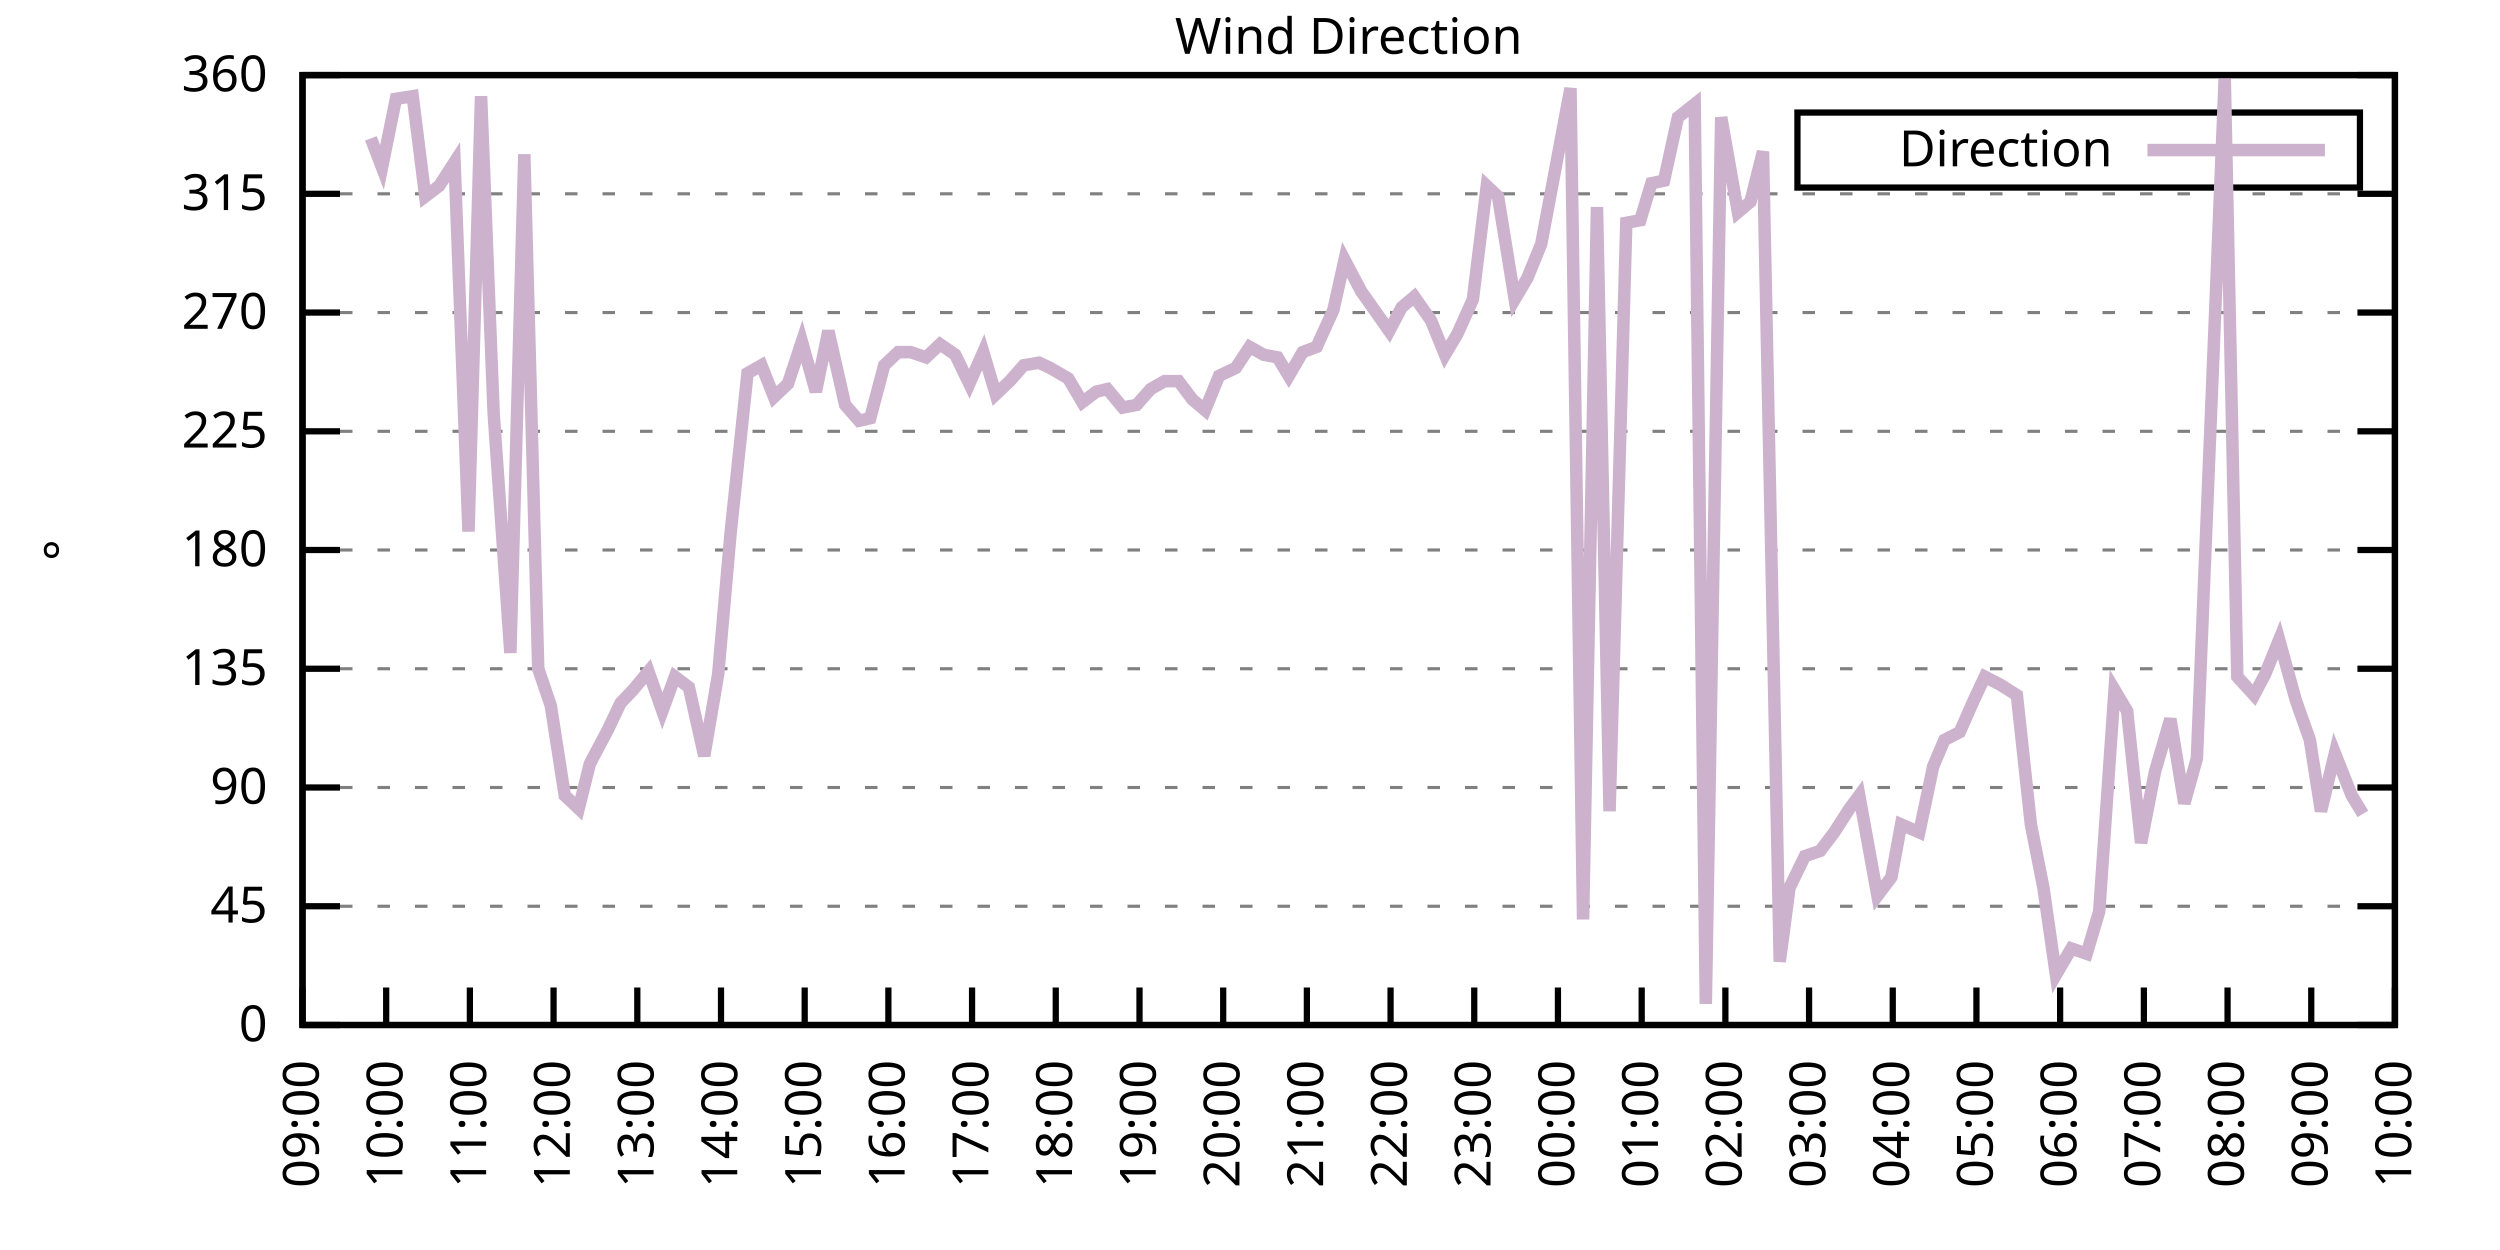
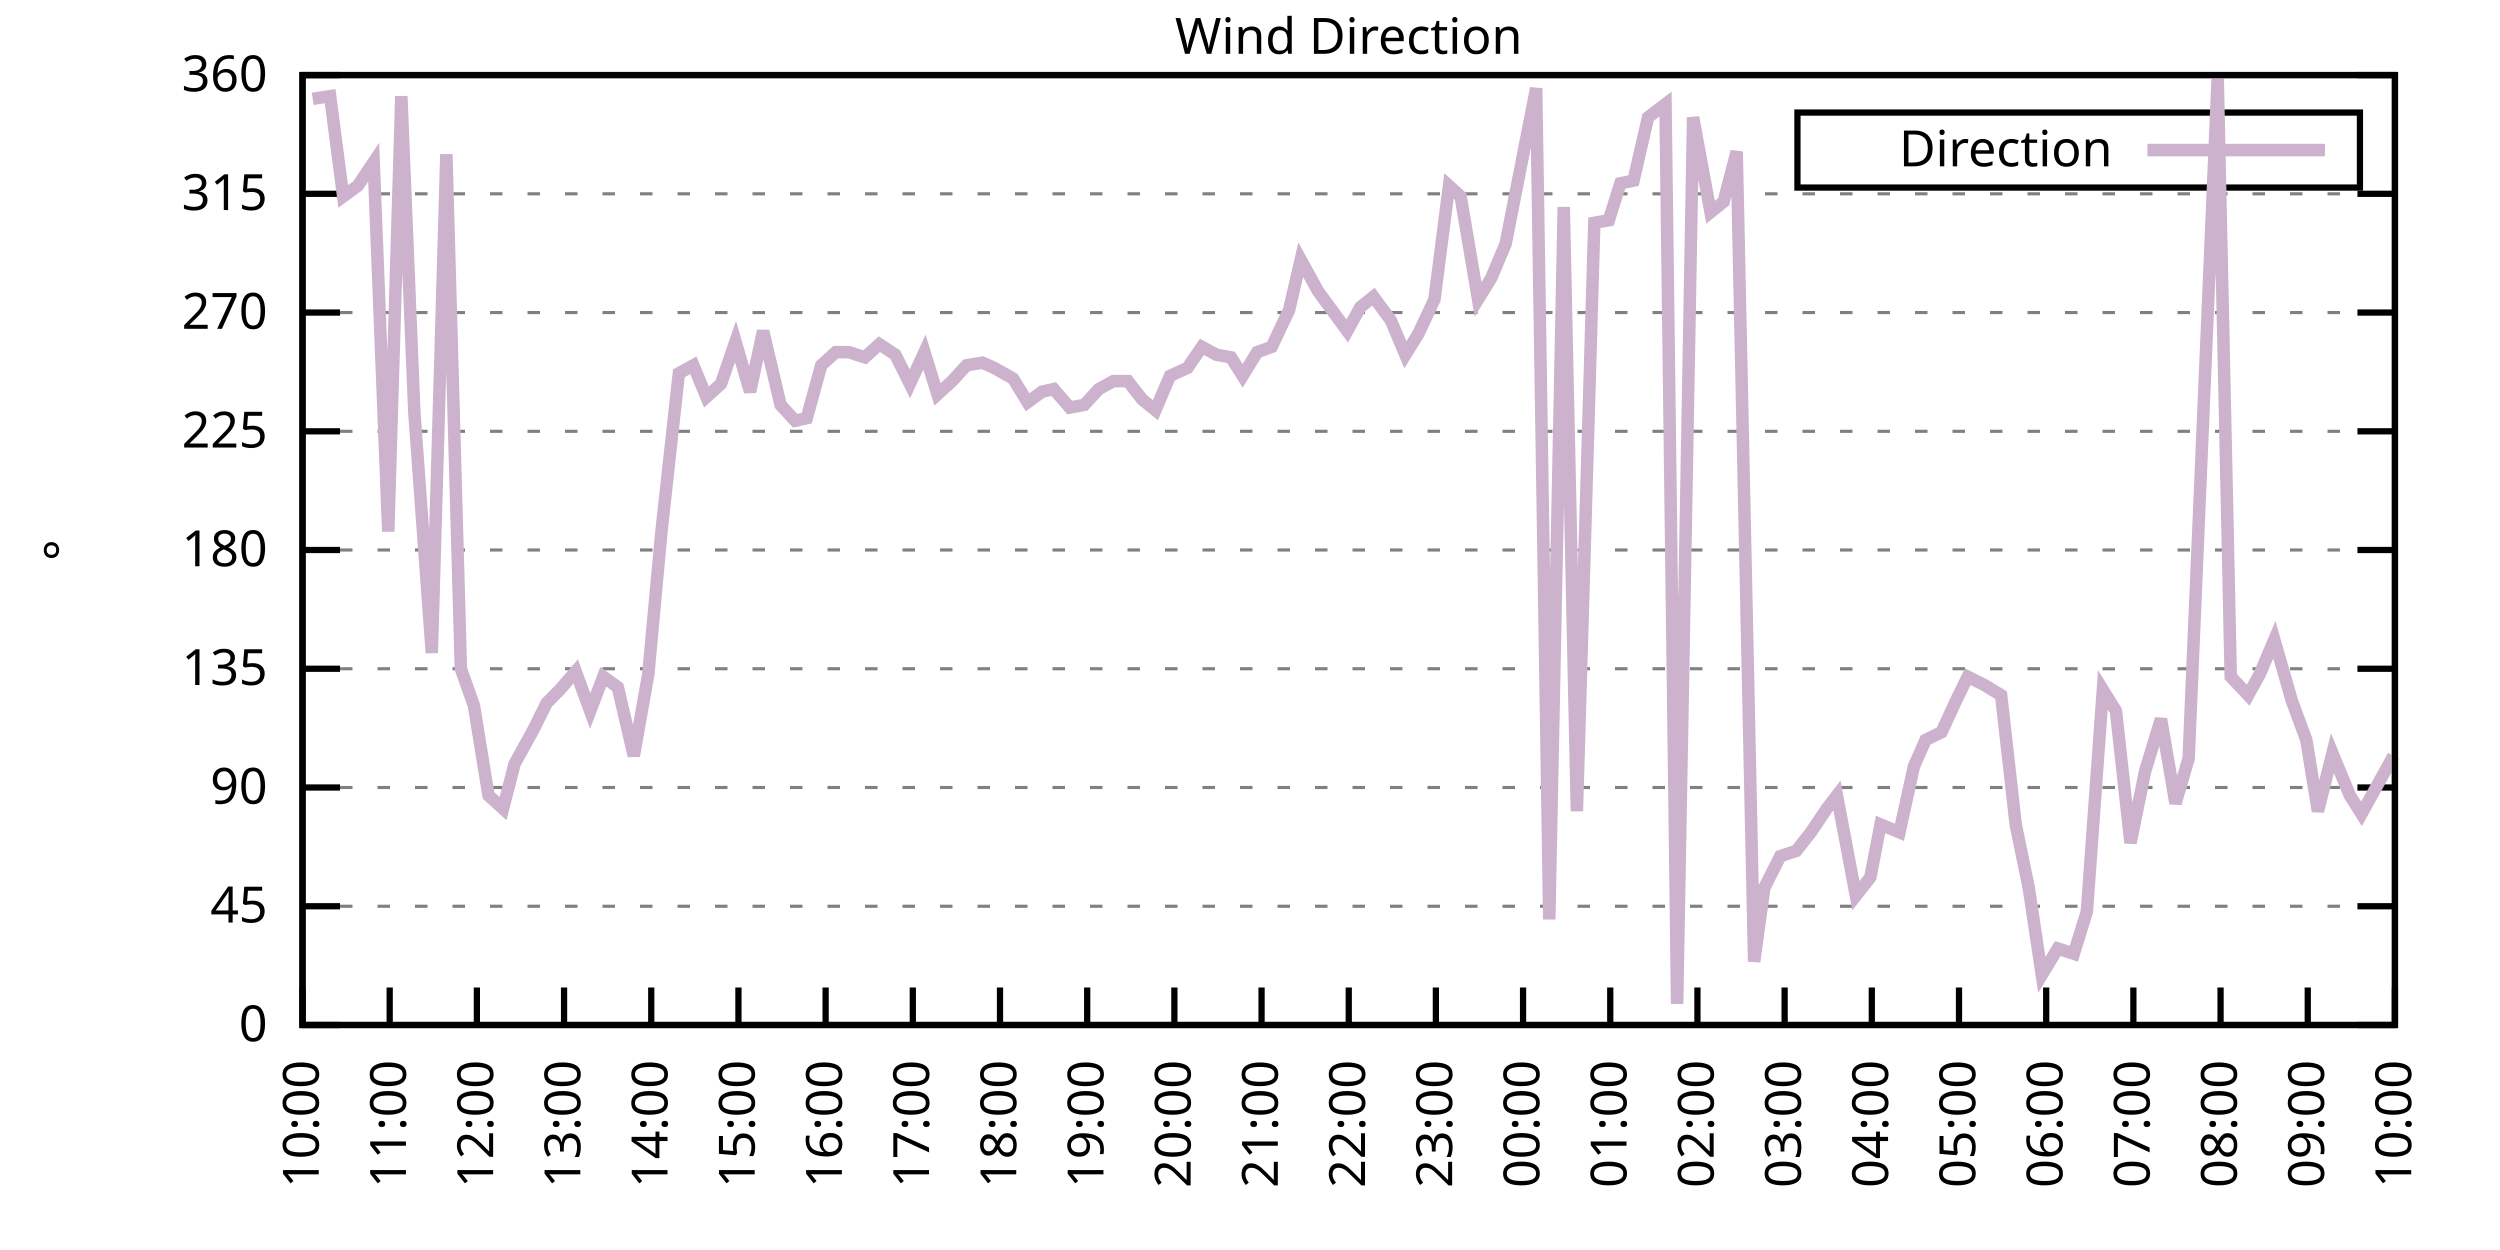
<svg xmlns="http://www.w3.org/2000/svg" xmlns:xlink="http://www.w3.org/1999/xlink" width="400" height="200" viewBox="0 0 400 200">
  <g id="gnuplot_canvas">
    <rect x="0" y="0" width="400" height="200" fill="none" />
    <defs>
      <circle id="gpDot" r="0.5" stroke-width="0.5" stroke="currentColor" />
      <path id="gpPt0" stroke-width="0.333" stroke="currentColor" d="M-1,0 h2 M0,-1 v2" />
      <path id="gpPt1" stroke-width="0.333" stroke="currentColor" d="M-1,-1 L1,1 M1,-1 L-1,1" />
      <path id="gpPt2" stroke-width="0.333" stroke="currentColor" d="M-1,0 L1,0 M0,-1 L0,1 M-1,-1 L1,1 M-1,1 L1,-1" />
      <rect id="gpPt3" stroke-width="0.333" stroke="currentColor" x="-1" y="-1" width="2" height="2" />
      <rect id="gpPt4" stroke-width="0.333" stroke="currentColor" fill="currentColor" x="-1" y="-1" width="2" height="2" />
      <circle id="gpPt5" stroke-width="0.333" stroke="currentColor" cx="0" cy="0" r="1" />
      <use xlink:href="#gpPt5" id="gpPt6" fill="currentColor" stroke="none" />
      <path id="gpPt7" stroke-width="0.333" stroke="currentColor" d="M0,-1.33 L-1.33,0.67 L1.33,0.67 z" />
      <use xlink:href="#gpPt7" id="gpPt8" fill="currentColor" stroke="none" />
      <use xlink:href="#gpPt7" id="gpPt9" stroke="currentColor" transform="rotate(180)" />
      <use xlink:href="#gpPt9" id="gpPt10" fill="currentColor" stroke="none" />
      <use xlink:href="#gpPt3" id="gpPt11" stroke="currentColor" transform="rotate(45)" />
      <use xlink:href="#gpPt11" id="gpPt12" fill="currentColor" stroke="none" />
      <path id="gpPt13" stroke-width="0.333" stroke="currentColor" d="M0,1.330 L1.265,0.411 L0.782,-1.067 L-0.782,-1.076 L-1.265,0.411 z" />
      <use xlink:href="#gpPt13" id="gpPt14" fill="currentColor" stroke="none" />
      <filter id="textbox" filterUnits="objectBoundingBox" x="0" y="0" height="1" width="1">
        <feFlood flood-color="white" flood-opacity="1" result="bgnd" />
        <feComposite in="SourceGraphic" in2="bgnd" operator="atop" />
      </filter>
      <filter id="greybox" filterUnits="objectBoundingBox" x="0" y="0" height="1" width="1">
        <feFlood flood-color="lightgrey" flood-opacity="1" result="grey" />
        <feComposite in="SourceGraphic" in2="grey" operator="atop" />
      </filter>
    </defs>
    <g fill="none" color="white" stroke="currentColor" stroke-width="1.00" stroke-linecap="butt" stroke-linejoin="miter">
</g>
    <g fill="none" color="black" stroke="currentColor" stroke-width="1.00" stroke-linecap="butt" stroke-linejoin="miter">
      <g stroke="none" shape-rendering="crispEdges">
        <polygon fill="rgb(255, 255, 255)" points="48.40,164.00 383.18,164.00 383.18,12.02 48.40,12.02 " />
      </g>
    </g>
    <g fill="none" color="black" stroke="currentColor" stroke-width="1.00" stroke-linecap="butt" stroke-linejoin="miter">
</g>
    <g fill="none" color="black" stroke="black" stroke-width="0.50" stroke-linecap="butt" stroke-linejoin="miter">
</g>
    <g fill="none" color="gray" stroke="currentColor" stroke-width="0.50" stroke-linecap="butt" stroke-linejoin="miter">
      <path stroke="gray" stroke-dasharray="2,4" class="gridline" d="M48.40,164.00 L383.19,164.00  " />
    </g>
    <g fill="none" color="gray" stroke="gray" stroke-width="1.00" stroke-linecap="butt" stroke-linejoin="miter">
</g>
    <g fill="none" color="black" stroke="currentColor" stroke-width="1.00" stroke-linecap="butt" stroke-linejoin="miter">
      <path stroke="black" d="M48.40,164.00 L54.40,164.00 M383.19,164.00 L377.19,164.00  " />
      <g transform="translate(42.80,166.60)" stroke="none" fill="black" font-family="Sans" font-size="8.00" text-anchor="end">
        <text>
          <tspan font-family="Sans"> 0</tspan>
        </text>
      </g>
    </g>
    <g fill="none" color="black" stroke="currentColor" stroke-width="1.00" stroke-linecap="butt" stroke-linejoin="miter">
</g>
    <g fill="none" color="black" stroke="black" stroke-width="0.50" stroke-linecap="butt" stroke-linejoin="miter">
</g>
    <g fill="none" color="gray" stroke="currentColor" stroke-width="0.50" stroke-linecap="butt" stroke-linejoin="miter">
      <path stroke="gray" stroke-dasharray="2,4" class="gridline" d="M48.40,145.00 L383.19,145.00  " />
    </g>
    <g fill="none" color="gray" stroke="gray" stroke-width="1.00" stroke-linecap="butt" stroke-linejoin="miter">
</g>
    <g fill="none" color="black" stroke="currentColor" stroke-width="1.00" stroke-linecap="butt" stroke-linejoin="miter">
      <path stroke="black" d="M48.40,145.00 L54.40,145.00 M383.19,145.00 L377.19,145.00  " />
      <g transform="translate(42.80,147.60)" stroke="none" fill="black" font-family="Sans" font-size="8.00" text-anchor="end">
        <text>
          <tspan font-family="Sans"> 45</tspan>
        </text>
      </g>
    </g>
    <g fill="none" color="black" stroke="currentColor" stroke-width="1.00" stroke-linecap="butt" stroke-linejoin="miter">
</g>
    <g fill="none" color="black" stroke="black" stroke-width="0.50" stroke-linecap="butt" stroke-linejoin="miter">
</g>
    <g fill="none" color="gray" stroke="currentColor" stroke-width="0.50" stroke-linecap="butt" stroke-linejoin="miter">
      <path stroke="gray" stroke-dasharray="2,4" class="gridline" d="M48.40,126.00 L383.19,126.00  " />
    </g>
    <g fill="none" color="gray" stroke="gray" stroke-width="1.00" stroke-linecap="butt" stroke-linejoin="miter">
</g>
    <g fill="none" color="black" stroke="currentColor" stroke-width="1.00" stroke-linecap="butt" stroke-linejoin="miter">
      <path stroke="black" d="M48.40,126.00 L54.40,126.00 M383.19,126.00 L377.19,126.00  " />
      <g transform="translate(42.80,128.60)" stroke="none" fill="black" font-family="Sans" font-size="8.00" text-anchor="end">
        <text>
          <tspan font-family="Sans"> 90</tspan>
        </text>
      </g>
    </g>
    <g fill="none" color="black" stroke="currentColor" stroke-width="1.00" stroke-linecap="butt" stroke-linejoin="miter">
</g>
    <g fill="none" color="black" stroke="black" stroke-width="0.50" stroke-linecap="butt" stroke-linejoin="miter">
</g>
    <g fill="none" color="gray" stroke="currentColor" stroke-width="0.50" stroke-linecap="butt" stroke-linejoin="miter">
      <path stroke="gray" stroke-dasharray="2,4" class="gridline" d="M48.40,107.00 L383.19,107.00  " />
    </g>
    <g fill="none" color="gray" stroke="gray" stroke-width="1.00" stroke-linecap="butt" stroke-linejoin="miter">
</g>
    <g fill="none" color="black" stroke="currentColor" stroke-width="1.00" stroke-linecap="butt" stroke-linejoin="miter">
      <path stroke="black" d="M48.40,107.00 L54.40,107.00 M383.19,107.00 L377.19,107.00  " />
      <g transform="translate(42.80,109.60)" stroke="none" fill="black" font-family="Sans" font-size="8.00" text-anchor="end">
        <text>
          <tspan font-family="Sans"> 135</tspan>
        </text>
      </g>
    </g>
    <g fill="none" color="black" stroke="currentColor" stroke-width="1.00" stroke-linecap="butt" stroke-linejoin="miter">
</g>
    <g fill="none" color="black" stroke="black" stroke-width="0.50" stroke-linecap="butt" stroke-linejoin="miter">
</g>
    <g fill="none" color="gray" stroke="currentColor" stroke-width="0.50" stroke-linecap="butt" stroke-linejoin="miter">
      <path stroke="gray" stroke-dasharray="2,4" class="gridline" d="M48.40,88.00 L383.19,88.00  " />
    </g>
    <g fill="none" color="gray" stroke="gray" stroke-width="1.00" stroke-linecap="butt" stroke-linejoin="miter">
</g>
    <g fill="none" color="black" stroke="currentColor" stroke-width="1.00" stroke-linecap="butt" stroke-linejoin="miter">
      <path stroke="black" d="M48.40,88.00 L54.40,88.00 M383.19,88.00 L377.19,88.00  " />
      <g transform="translate(42.80,90.60)" stroke="none" fill="black" font-family="Sans" font-size="8.00" text-anchor="end">
        <text>
          <tspan font-family="Sans"> 180</tspan>
        </text>
      </g>
    </g>
    <g fill="none" color="black" stroke="currentColor" stroke-width="1.00" stroke-linecap="butt" stroke-linejoin="miter">
</g>
    <g fill="none" color="black" stroke="black" stroke-width="0.50" stroke-linecap="butt" stroke-linejoin="miter">
</g>
    <g fill="none" color="gray" stroke="currentColor" stroke-width="0.50" stroke-linecap="butt" stroke-linejoin="miter">
      <path stroke="gray" stroke-dasharray="2,4" class="gridline" d="M48.40,69.01 L383.19,69.01  " />
    </g>
    <g fill="none" color="gray" stroke="gray" stroke-width="1.00" stroke-linecap="butt" stroke-linejoin="miter">
</g>
    <g fill="none" color="black" stroke="currentColor" stroke-width="1.00" stroke-linecap="butt" stroke-linejoin="miter">
      <path stroke="black" d="M48.40,69.01 L54.40,69.01 M383.19,69.01 L377.19,69.01  " />
      <g transform="translate(42.80,71.61)" stroke="none" fill="black" font-family="Sans" font-size="8.00" text-anchor="end">
        <text>
          <tspan font-family="Sans"> 225</tspan>
        </text>
      </g>
    </g>
    <g fill="none" color="black" stroke="currentColor" stroke-width="1.00" stroke-linecap="butt" stroke-linejoin="miter">
</g>
    <g fill="none" color="black" stroke="black" stroke-width="0.50" stroke-linecap="butt" stroke-linejoin="miter">
</g>
    <g fill="none" color="gray" stroke="currentColor" stroke-width="0.50" stroke-linecap="butt" stroke-linejoin="miter">
      <path stroke="gray" stroke-dasharray="2,4" class="gridline" d="M48.40,50.01 L383.19,50.01  " />
    </g>
    <g fill="none" color="gray" stroke="gray" stroke-width="1.00" stroke-linecap="butt" stroke-linejoin="miter">
</g>
    <g fill="none" color="black" stroke="currentColor" stroke-width="1.00" stroke-linecap="butt" stroke-linejoin="miter">
      <path stroke="black" d="M48.40,50.01 L54.40,50.01 M383.19,50.01 L377.19,50.01  " />
      <g transform="translate(42.80,52.61)" stroke="none" fill="black" font-family="Sans" font-size="8.00" text-anchor="end">
        <text>
          <tspan font-family="Sans"> 270</tspan>
        </text>
      </g>
    </g>
    <g fill="none" color="black" stroke="currentColor" stroke-width="1.00" stroke-linecap="butt" stroke-linejoin="miter">
</g>
    <g fill="none" color="black" stroke="black" stroke-width="0.50" stroke-linecap="butt" stroke-linejoin="miter">
</g>
    <g fill="none" color="gray" stroke="currentColor" stroke-width="0.50" stroke-linecap="butt" stroke-linejoin="miter">
      <path stroke="gray" stroke-dasharray="2,4" class="gridline" d="M48.40,31.01 L383.19,31.01  " />
    </g>
    <g fill="none" color="gray" stroke="gray" stroke-width="1.00" stroke-linecap="butt" stroke-linejoin="miter">
</g>
    <g fill="none" color="black" stroke="currentColor" stroke-width="1.00" stroke-linecap="butt" stroke-linejoin="miter">
      <path stroke="black" d="M48.40,31.01 L54.40,31.01 M383.19,31.01 L377.19,31.01  " />
      <g transform="translate(42.80,33.61)" stroke="none" fill="black" font-family="Sans" font-size="8.00" text-anchor="end">
        <text>
          <tspan font-family="Sans"> 315</tspan>
        </text>
      </g>
    </g>
    <g fill="none" color="black" stroke="currentColor" stroke-width="1.00" stroke-linecap="butt" stroke-linejoin="miter">
</g>
    <g fill="none" color="black" stroke="black" stroke-width="0.50" stroke-linecap="butt" stroke-linejoin="miter">
</g>
    <g fill="none" color="gray" stroke="currentColor" stroke-width="0.50" stroke-linecap="butt" stroke-linejoin="miter">
      <path stroke="gray" stroke-dasharray="2,4" class="gridline" d="M48.40,12.01 L383.19,12.01  " />
    </g>
    <g fill="none" color="gray" stroke="gray" stroke-width="1.00" stroke-linecap="butt" stroke-linejoin="miter">
</g>
    <g fill="none" color="black" stroke="currentColor" stroke-width="1.00" stroke-linecap="butt" stroke-linejoin="miter">
      <path stroke="black" d="M48.40,12.01 L54.40,12.01 M383.19,12.01 L377.19,12.01  " />
      <g transform="translate(42.80,14.61)" stroke="none" fill="black" font-family="Sans" font-size="8.00" text-anchor="end">
        <text>
          <tspan font-family="Sans"> 360</tspan>
        </text>
      </g>
    </g>
    <g fill="none" color="black" stroke="currentColor" stroke-width="1.00" stroke-linecap="butt" stroke-linejoin="miter">
      <path stroke="black" d="M48.40,164.00 L48.40,158.00  " />
      <g transform="translate(51.00,169.60) rotate(270.00)" stroke="none" fill="black" font-family="Sans" font-size="8.00" text-anchor="end">
        <text>
-           <tspan font-family="Sans">09:00</tspan>
-         </text>
-       </g>
-     </g>
-     <g fill="none" color="black" stroke="currentColor" stroke-width="1.00" stroke-linecap="butt" stroke-linejoin="miter">
-       <path stroke="black" d="M61.79,164.00 L61.79,158.00  " />
-       <g transform="translate(64.39,169.60) rotate(270.00)" stroke="none" fill="black" font-family="Sans" font-size="8.00" text-anchor="end">
-         <text>
          <tspan font-family="Sans">10:00</tspan>
        </text>
      </g>
    </g>
    <g fill="none" color="black" stroke="currentColor" stroke-width="1.00" stroke-linecap="butt" stroke-linejoin="miter">
-       <path stroke="black" d="M75.18,164.00 L75.18,158.00  " />
-       <g transform="translate(77.78,169.60) rotate(270.00)" stroke="none" fill="black" font-family="Sans" font-size="8.00" text-anchor="end">
+       <path stroke="black" d="M62.35,164.00 L62.35,158.00  " />
+       <g transform="translate(64.95,169.60) rotate(270.00)" stroke="none" fill="black" font-family="Sans" font-size="8.00" text-anchor="end">
        <text>
          <tspan font-family="Sans">11:00</tspan>
        </text>
      </g>
    </g>
    <g fill="none" color="black" stroke="currentColor" stroke-width="1.00" stroke-linecap="butt" stroke-linejoin="miter">
-       <path stroke="black" d="M88.57,164.00 L88.57,158.00  " />
-       <g transform="translate(91.17,169.60) rotate(270.00)" stroke="none" fill="black" font-family="Sans" font-size="8.00" text-anchor="end">
+       <path stroke="black" d="M76.30,164.00 L76.30,158.00  " />
+       <g transform="translate(78.90,169.60) rotate(270.00)" stroke="none" fill="black" font-family="Sans" font-size="8.00" text-anchor="end">
        <text>
          <tspan font-family="Sans">12:00</tspan>
        </text>
      </g>
    </g>
    <g fill="none" color="black" stroke="currentColor" stroke-width="1.00" stroke-linecap="butt" stroke-linejoin="miter">
-       <path stroke="black" d="M101.97,164.00 L101.97,158.00  " />
-       <g transform="translate(104.57,169.60) rotate(270.00)" stroke="none" fill="black" font-family="Sans" font-size="8.00" text-anchor="end">
+       <path stroke="black" d="M90.25,164.00 L90.25,158.00  " />
+       <g transform="translate(92.85,169.60) rotate(270.00)" stroke="none" fill="black" font-family="Sans" font-size="8.00" text-anchor="end">
        <text>
          <tspan font-family="Sans">13:00</tspan>
        </text>
      </g>
    </g>
    <g fill="none" color="black" stroke="currentColor" stroke-width="1.00" stroke-linecap="butt" stroke-linejoin="miter">
-       <path stroke="black" d="M115.36,164.00 L115.36,158.00  " />
-       <g transform="translate(117.96,169.60) rotate(270.00)" stroke="none" fill="black" font-family="Sans" font-size="8.00" text-anchor="end">
+       <path stroke="black" d="M104.20,164.00 L104.20,158.00  " />
+       <g transform="translate(106.80,169.60) rotate(270.00)" stroke="none" fill="black" font-family="Sans" font-size="8.00" text-anchor="end">
        <text>
          <tspan font-family="Sans">14:00</tspan>
        </text>
      </g>
    </g>
    <g fill="none" color="black" stroke="currentColor" stroke-width="1.00" stroke-linecap="butt" stroke-linejoin="miter">
-       <path stroke="black" d="M128.75,164.00 L128.75,158.00  " />
-       <g transform="translate(131.35,169.60) rotate(270.00)" stroke="none" fill="black" font-family="Sans" font-size="8.00" text-anchor="end">
+       <path stroke="black" d="M118.15,164.00 L118.15,158.00  " />
+       <g transform="translate(120.75,169.60) rotate(270.00)" stroke="none" fill="black" font-family="Sans" font-size="8.00" text-anchor="end">
        <text>
          <tspan font-family="Sans">15:00</tspan>
        </text>
      </g>
    </g>
    <g fill="none" color="black" stroke="currentColor" stroke-width="1.00" stroke-linecap="butt" stroke-linejoin="miter">
-       <path stroke="black" d="M142.14,164.00 L142.14,158.00  " />
-       <g transform="translate(144.74,169.60) rotate(270.00)" stroke="none" fill="black" font-family="Sans" font-size="8.00" text-anchor="end">
+       <path stroke="black" d="M132.10,164.00 L132.10,158.00  " />
+       <g transform="translate(134.70,169.60) rotate(270.00)" stroke="none" fill="black" font-family="Sans" font-size="8.00" text-anchor="end">
        <text>
          <tspan font-family="Sans">16:00</tspan>
        </text>
      </g>
    </g>
    <g fill="none" color="black" stroke="currentColor" stroke-width="1.00" stroke-linecap="butt" stroke-linejoin="miter">
-       <path stroke="black" d="M155.53,164.00 L155.53,158.00  " />
-       <g transform="translate(158.13,169.60) rotate(270.00)" stroke="none" fill="black" font-family="Sans" font-size="8.00" text-anchor="end">
+       <path stroke="black" d="M146.05,164.00 L146.05,158.00  " />
+       <g transform="translate(148.65,169.60) rotate(270.00)" stroke="none" fill="black" font-family="Sans" font-size="8.00" text-anchor="end">
        <text>
          <tspan font-family="Sans">17:00</tspan>
        </text>
      </g>
    </g>
    <g fill="none" color="black" stroke="currentColor" stroke-width="1.00" stroke-linecap="butt" stroke-linejoin="miter">
-       <path stroke="black" d="M168.92,164.00 L168.92,158.00  " />
-       <g transform="translate(171.52,169.60) rotate(270.00)" stroke="none" fill="black" font-family="Sans" font-size="8.00" text-anchor="end">
+       <path stroke="black" d="M160.00,164.00 L160.00,158.00  " />
+       <g transform="translate(162.60,169.60) rotate(270.00)" stroke="none" fill="black" font-family="Sans" font-size="8.00" text-anchor="end">
        <text>
          <tspan font-family="Sans">18:00</tspan>
        </text>
      </g>
    </g>
    <g fill="none" color="black" stroke="currentColor" stroke-width="1.00" stroke-linecap="butt" stroke-linejoin="miter">
-       <path stroke="black" d="M182.32,164.00 L182.32,158.00  " />
-       <g transform="translate(184.92,169.60) rotate(270.00)" stroke="none" fill="black" font-family="Sans" font-size="8.00" text-anchor="end">
+       <path stroke="black" d="M173.95,164.00 L173.95,158.00  " />
+       <g transform="translate(176.55,169.60) rotate(270.00)" stroke="none" fill="black" font-family="Sans" font-size="8.00" text-anchor="end">
        <text>
          <tspan font-family="Sans">19:00</tspan>
        </text>
      </g>
    </g>
    <g fill="none" color="black" stroke="currentColor" stroke-width="1.00" stroke-linecap="butt" stroke-linejoin="miter">
-       <path stroke="black" d="M195.71,164.00 L195.71,158.00  " />
-       <g transform="translate(198.31,169.60) rotate(270.00)" stroke="none" fill="black" font-family="Sans" font-size="8.00" text-anchor="end">
+       <path stroke="black" d="M187.90,164.00 L187.90,158.00  " />
+       <g transform="translate(190.50,169.60) rotate(270.00)" stroke="none" fill="black" font-family="Sans" font-size="8.00" text-anchor="end">
        <text>
          <tspan font-family="Sans">20:00</tspan>
        </text>
      </g>
    </g>
    <g fill="none" color="black" stroke="currentColor" stroke-width="1.00" stroke-linecap="butt" stroke-linejoin="miter">
-       <path stroke="black" d="M209.10,164.00 L209.10,158.00  " />
-       <g transform="translate(211.70,169.60) rotate(270.00)" stroke="none" fill="black" font-family="Sans" font-size="8.00" text-anchor="end">
+       <path stroke="black" d="M201.85,164.00 L201.85,158.00  " />
+       <g transform="translate(204.45,169.60) rotate(270.00)" stroke="none" fill="black" font-family="Sans" font-size="8.00" text-anchor="end">
        <text>
          <tspan font-family="Sans">21:00</tspan>
        </text>
      </g>
    </g>
    <g fill="none" color="black" stroke="currentColor" stroke-width="1.00" stroke-linecap="butt" stroke-linejoin="miter">
-       <path stroke="black" d="M222.49,164.00 L222.49,158.00  " />
-       <g transform="translate(225.09,169.60) rotate(270.00)" stroke="none" fill="black" font-family="Sans" font-size="8.00" text-anchor="end">
+       <path stroke="black" d="M215.80,164.00 L215.80,158.00  " />
+       <g transform="translate(218.40,169.60) rotate(270.00)" stroke="none" fill="black" font-family="Sans" font-size="8.00" text-anchor="end">
        <text>
          <tspan font-family="Sans">22:00</tspan>
        </text>
      </g>
    </g>
    <g fill="none" color="black" stroke="currentColor" stroke-width="1.00" stroke-linecap="butt" stroke-linejoin="miter">
-       <path stroke="black" d="M235.88,164.00 L235.88,158.00  " />
-       <g transform="translate(238.48,169.60) rotate(270.00)" stroke="none" fill="black" font-family="Sans" font-size="8.00" text-anchor="end">
+       <path stroke="black" d="M229.74,164.00 L229.74,158.00  " />
+       <g transform="translate(232.34,169.60) rotate(270.00)" stroke="none" fill="black" font-family="Sans" font-size="8.00" text-anchor="end">
        <text>
          <tspan font-family="Sans">23:00</tspan>
        </text>
      </g>
    </g>
    <g fill="none" color="black" stroke="currentColor" stroke-width="1.00" stroke-linecap="butt" stroke-linejoin="miter">
-       <path stroke="black" d="M249.27,164.00 L249.27,158.00  " />
-       <g transform="translate(251.87,169.60) rotate(270.00)" stroke="none" fill="black" font-family="Sans" font-size="8.00" text-anchor="end">
+       <path stroke="black" d="M243.69,164.00 L243.69,158.00  " />
+       <g transform="translate(246.29,169.60) rotate(270.00)" stroke="none" fill="black" font-family="Sans" font-size="8.00" text-anchor="end">
        <text>
          <tspan font-family="Sans">00:00</tspan>
        </text>
      </g>
    </g>
    <g fill="none" color="black" stroke="currentColor" stroke-width="1.00" stroke-linecap="butt" stroke-linejoin="miter">
-       <path stroke="black" d="M262.67,164.00 L262.67,158.00  " />
-       <g transform="translate(265.27,169.60) rotate(270.00)" stroke="none" fill="black" font-family="Sans" font-size="8.00" text-anchor="end">
+       <path stroke="black" d="M257.64,164.00 L257.64,158.00  " />
+       <g transform="translate(260.24,169.60) rotate(270.00)" stroke="none" fill="black" font-family="Sans" font-size="8.00" text-anchor="end">
        <text>
          <tspan font-family="Sans">01:00</tspan>
        </text>
      </g>
    </g>
    <g fill="none" color="black" stroke="currentColor" stroke-width="1.00" stroke-linecap="butt" stroke-linejoin="miter">
-       <path stroke="black" d="M276.06,164.00 L276.06,158.00  " />
-       <g transform="translate(278.66,169.60) rotate(270.00)" stroke="none" fill="black" font-family="Sans" font-size="8.00" text-anchor="end">
+       <path stroke="black" d="M271.59,164.00 L271.59,158.00  " />
+       <g transform="translate(274.19,169.60) rotate(270.00)" stroke="none" fill="black" font-family="Sans" font-size="8.00" text-anchor="end">
        <text>
          <tspan font-family="Sans">02:00</tspan>
        </text>
      </g>
    </g>
    <g fill="none" color="black" stroke="currentColor" stroke-width="1.00" stroke-linecap="butt" stroke-linejoin="miter">
-       <path stroke="black" d="M289.45,164.00 L289.45,158.00  " />
-       <g transform="translate(292.05,169.60) rotate(270.00)" stroke="none" fill="black" font-family="Sans" font-size="8.00" text-anchor="end">
+       <path stroke="black" d="M285.54,164.00 L285.54,158.00  " />
+       <g transform="translate(288.14,169.60) rotate(270.00)" stroke="none" fill="black" font-family="Sans" font-size="8.00" text-anchor="end">
        <text>
          <tspan font-family="Sans">03:00</tspan>
        </text>
      </g>
    </g>
    <g fill="none" color="black" stroke="currentColor" stroke-width="1.00" stroke-linecap="butt" stroke-linejoin="miter">
-       <path stroke="black" d="M302.84,164.00 L302.84,158.00  " />
-       <g transform="translate(305.44,169.60) rotate(270.00)" stroke="none" fill="black" font-family="Sans" font-size="8.00" text-anchor="end">
+       <path stroke="black" d="M299.49,164.00 L299.49,158.00  " />
+       <g transform="translate(302.09,169.60) rotate(270.00)" stroke="none" fill="black" font-family="Sans" font-size="8.00" text-anchor="end">
        <text>
          <tspan font-family="Sans">04:00</tspan>
        </text>
      </g>
    </g>
    <g fill="none" color="black" stroke="currentColor" stroke-width="1.00" stroke-linecap="butt" stroke-linejoin="miter">
-       <path stroke="black" d="M316.23,164.00 L316.23,158.00  " />
-       <g transform="translate(318.83,169.60) rotate(270.00)" stroke="none" fill="black" font-family="Sans" font-size="8.00" text-anchor="end">
+       <path stroke="black" d="M313.44,164.00 L313.44,158.00  " />
+       <g transform="translate(316.04,169.60) rotate(270.00)" stroke="none" fill="black" font-family="Sans" font-size="8.00" text-anchor="end">
        <text>
          <tspan font-family="Sans">05:00</tspan>
        </text>
      </g>
    </g>
    <g fill="none" color="black" stroke="currentColor" stroke-width="1.00" stroke-linecap="butt" stroke-linejoin="miter">
-       <path stroke="black" d="M329.62,164.00 L329.62,158.00  " />
-       <g transform="translate(332.22,169.60) rotate(270.00)" stroke="none" fill="black" font-family="Sans" font-size="8.00" text-anchor="end">
+       <path stroke="black" d="M327.39,164.00 L327.39,158.00  " />
+       <g transform="translate(329.99,169.60) rotate(270.00)" stroke="none" fill="black" font-family="Sans" font-size="8.00" text-anchor="end">
        <text>
          <tspan font-family="Sans">06:00</tspan>
        </text>
      </g>
    </g>
    <g fill="none" color="black" stroke="currentColor" stroke-width="1.00" stroke-linecap="butt" stroke-linejoin="miter">
-       <path stroke="black" d="M343.02,164.00 L343.02,158.00  " />
-       <g transform="translate(345.62,169.60) rotate(270.00)" stroke="none" fill="black" font-family="Sans" font-size="8.00" text-anchor="end">
+       <path stroke="black" d="M341.34,164.00 L341.34,158.00  " />
+       <g transform="translate(343.94,169.60) rotate(270.00)" stroke="none" fill="black" font-family="Sans" font-size="8.00" text-anchor="end">
        <text>
          <tspan font-family="Sans">07:00</tspan>
        </text>
      </g>
    </g>
    <g fill="none" color="black" stroke="currentColor" stroke-width="1.00" stroke-linecap="butt" stroke-linejoin="miter">
-       <path stroke="black" d="M356.41,164.00 L356.41,158.00  " />
-       <g transform="translate(359.01,169.60) rotate(270.00)" stroke="none" fill="black" font-family="Sans" font-size="8.00" text-anchor="end">
+       <path stroke="black" d="M355.29,164.00 L355.29,158.00  " />
+       <g transform="translate(357.89,169.60) rotate(270.00)" stroke="none" fill="black" font-family="Sans" font-size="8.00" text-anchor="end">
        <text>
          <tspan font-family="Sans">08:00</tspan>
        </text>
      </g>
    </g>
    <g fill="none" color="black" stroke="currentColor" stroke-width="1.00" stroke-linecap="butt" stroke-linejoin="miter">
-       <path stroke="black" d="M369.80,164.00 L369.80,158.00  " />
-       <g transform="translate(372.40,169.60) rotate(270.00)" stroke="none" fill="black" font-family="Sans" font-size="8.00" text-anchor="end">
+       <path stroke="black" d="M369.24,164.00 L369.24,158.00  " />
+       <g transform="translate(371.84,169.60) rotate(270.00)" stroke="none" fill="black" font-family="Sans" font-size="8.00" text-anchor="end">
        <text>
          <tspan font-family="Sans">09:00</tspan>
        </text>
      </g>
    </g>
    <g fill="none" color="black" stroke="currentColor" stroke-width="1.00" stroke-linecap="butt" stroke-linejoin="miter">
      <path stroke="black" d="M383.19,164.00 L383.19,158.00  " />
      <g transform="translate(385.79,169.60) rotate(270.00)" stroke="none" fill="black" font-family="Sans" font-size="8.00" text-anchor="end">
        <text>
          <tspan font-family="Sans">10:00</tspan>
        </text>
      </g>
    </g>
    <g fill="none" color="black" stroke="currentColor" stroke-width="1.00" stroke-linecap="butt" stroke-linejoin="miter">
</g>
    <g fill="none" color="black" stroke="currentColor" stroke-width="1.00" stroke-linecap="butt" stroke-linejoin="miter">
      <path stroke="black" d="M48.40,12.01 L48.40,164.00 L383.19,164.00 L383.19,12.01 L48.40,12.01 Z  " />
    </g>
    <g fill="none" color="black" stroke="currentColor" stroke-width="1.00" stroke-linecap="butt" stroke-linejoin="miter">
</g>
    <g fill="none" color="black" stroke="currentColor" stroke-width="1.00" stroke-linecap="butt" stroke-linejoin="miter">
      <path stroke="black" d="M287.59,30.01 L287.59,18.01 L377.59,18.01 L377.59,30.01 L287.59,30.01 Z  " />
    </g>
    <g id="Wind_direction_plot_1">
      <g fill="none" color="white" stroke="black" stroke-width="2.00" stroke-linecap="butt" stroke-linejoin="miter">
</g>
      <g fill="none" color="black" stroke="currentColor" stroke-width="2.00" stroke-linecap="butt" stroke-linejoin="miter">
        <g transform="translate(337.99,26.61)" stroke="none" fill="black" font-family="Sans" font-size="8.00" text-anchor="end">
          <text>
            <tspan font-family="Sans">Direction</tspan>
          </text>
        </g>
      </g>
      <g fill="none" color="black" stroke="currentColor" stroke-width="2.00" stroke-linecap="butt" stroke-linejoin="miter">
-         <path stroke="rgb(204, 178, 204)" d="M343.59,24.01 L371.99,24.01 M59.34,22.14 L61.12,26.79 L63.35,15.81 L66.03,15.39 L68.04,31.43 L70.27,29.74   L72.73,25.94 L74.96,85.05 L76.97,15.39 L78.98,66.05 L81.66,104.47 L83.89,24.68 L86.12,107.00 L88.13,112.91   L90.36,127.27 L92.59,129.38 L94.38,122.20 L97.28,116.71 L99.29,112.49 L101.30,110.38 L103.75,107.43 L105.98,113.76   L107.99,108.27 L110.22,109.96 L112.68,120.94 L114.91,107.85 L116.92,85.05 L119.60,59.72 L121.83,58.45 L123.84,63.52   L126.07,61.41 L128.30,54.65 L130.54,62.67 L132.54,52.96 L135.22,64.78 L137.45,67.32 L139.24,66.90 L141.47,58.45   L143.70,56.34 L145.71,56.34 L148.17,57.18 L150.40,55.07 L152.85,56.76 L155.09,61.41 L157.32,56.34 L159.33,63.10   L161.56,60.98 L163.79,58.45 L166.25,58.03 L168.03,58.87 L170.93,60.56 L173.17,64.36 L175.40,62.67 L177.18,62.25   L179.64,65.21 L181.87,64.78 L184.10,62.25 L186.33,60.98 L188.57,60.98 L190.80,63.94 L192.81,65.63 L195.04,60.14   L197.72,58.87 L199.95,55.50 L202.18,56.76 L204.41,57.18 L206.20,60.14 L208.43,56.34 L210.66,55.50 L213.34,49.59   L215.13,41.56 L217.80,46.63 L219.59,49.16 L222.27,52.96 L224.28,49.16 L226.29,47.47 L228.96,51.27 L231.20,56.76   L233.20,53.39 L235.66,47.90 L237.89,29.74 L239.68,31.43 L242.36,47.90 L244.36,44.52 L246.60,39.03 L251.28,14.12   L253.29,147.11 L255.52,33.12 L257.53,129.80 L260.21,35.65 L262.44,35.23 L264.23,29.32 L266.24,28.90 L268.47,18.77   L271.15,16.65 L272.93,160.62 L275.39,18.77 L278.07,33.96 L280.07,32.28 L282.08,24.25 L284.76,153.87 L286.32,142.05   L288.78,136.98 L291.23,136.14 L293.47,133.18 L295.92,129.38 L297.48,127.27 L300.39,143.31 L302.62,140.36 L304.18,131.91   L307.08,133.18 L309.31,122.62 L311.10,118.40 L313.55,117.14 L315.79,112.07 L317.57,108.27 L320.03,109.54 L322.70,111.23   L324.94,131.91 L326.95,142.05 L328.95,155.98 L331.41,151.76 L333.86,152.60 L335.87,145.85 L338.33,110.38 L340.34,113.76   L342.57,134.87 L344.80,123.47 L347.26,115.03 L349.49,128.54 L351.50,121.36 L355.96,12.43 L357.97,108.27 L360.65,111.23   L362.43,107.85 L364.66,102.36 L367.34,112.07 L369.58,118.40 L371.36,129.80 L373.59,120.51 L376.27,127.27 L378.06,130.22    " />
+         <path stroke="rgb(204, 178, 204)" d="M343.59,24.01 L371.99,24.01 M50.03,15.81 L52.82,15.39 L54.91,31.43 L57.23,29.74 L59.79,25.94 L62.12,85.05   L64.21,15.39 L66.30,66.05 L69.09,104.47 L71.42,24.68 L73.74,107.00 L75.83,112.91 L78.16,127.27 L80.48,129.38   L82.34,122.20 L85.37,116.71 L87.46,112.49 L89.55,110.38 L92.11,107.43 L94.43,113.76 L96.53,108.27 L98.85,109.96   L101.41,120.94 L103.73,107.85 L105.83,85.05 L108.62,59.72 L110.94,58.45 L113.03,63.52 L115.36,61.41 L117.68,54.65   L120.01,62.67 L122.10,52.96 L124.89,64.78 L127.22,67.32 L129.08,66.90 L131.40,58.45 L133.72,56.34 L135.82,56.34   L138.37,57.18 L140.70,55.07 L143.26,56.76 L145.58,61.41 L147.91,56.34 L150.00,63.10 L152.32,60.98 L154.65,58.45   L157.21,58.03 L159.07,58.87 L162.09,60.56 L164.41,64.36 L166.74,62.67 L168.60,62.25 L171.16,65.21 L173.48,64.78   L175.81,62.25 L178.13,60.98 L180.46,60.98 L182.78,63.94 L184.87,65.63 L187.20,60.14 L189.99,58.87 L192.31,55.50   L194.64,56.76 L196.96,57.18 L198.82,60.14 L201.15,56.34 L203.47,55.50 L206.26,49.59 L208.12,41.56 L210.91,46.63   L212.77,49.16 L215.56,52.96 L217.65,49.16 L219.75,47.47 L222.54,51.27 L224.86,56.76 L226.95,53.39 L229.51,47.90   L231.84,29.74 L233.70,31.43 L236.49,47.90 L238.58,44.52 L240.90,39.03 L245.79,14.12 L247.88,147.11 L250.20,33.12   L252.30,129.80 L255.09,35.65 L257.41,35.23 L259.27,29.32 L261.36,28.90 L263.69,18.77 L266.48,16.65 L268.34,160.62   L270.90,18.77 L273.69,33.96 L275.78,32.28 L277.87,24.25 L280.66,153.87 L282.29,142.05 L284.85,136.98 L287.40,136.14   L289.73,133.18 L292.29,129.38 L293.91,127.27 L296.94,143.31 L299.26,140.36 L300.89,131.91 L303.91,133.18 L306.23,122.62   L308.09,118.40 L310.65,117.14 L312.98,112.07 L314.84,108.27 L317.39,109.54 L320.18,111.23 L322.51,131.91 L324.60,142.05   L326.69,155.98 L329.25,151.76 L331.81,152.60 L333.90,145.85 L336.46,110.38 L338.55,113.76 L340.88,134.87 L343.20,123.47   L345.76,115.03 L348.08,128.54 L350.18,121.36 L354.83,12.43 L356.92,108.27 L359.71,111.23 L361.57,107.85 L363.89,102.36   L366.68,112.07 L369.01,118.40 L370.87,129.80 L373.19,120.51 L375.98,127.27 L377.84,130.22 L382.96,120.94  " />
      </g>
    </g>
    <g fill="none" color="black" stroke="currentColor" stroke-width="2.00" stroke-linecap="butt" stroke-linejoin="miter">
</g>
    <g fill="none" color="black" stroke="black" stroke-width="1.00" stroke-linecap="butt" stroke-linejoin="miter">
</g>
    <g fill="none" color="black" stroke="currentColor" stroke-width="1.00" stroke-linecap="butt" stroke-linejoin="miter">
      <path stroke="black" d="M48.40,12.01 L48.40,164.00 L383.19,164.00 L383.19,12.01 L48.40,12.01 Z  " />
      <g transform="translate(12.80,88.01) rotate(270.00)" stroke="none" fill="black" font-family="Sans" font-size="8.00" text-anchor="middle">
        <text>
          <tspan font-family="Sans">°</tspan>
        </text>
      </g>
    </g>
    <g fill="none" color="black" stroke="currentColor" stroke-width="1.00" stroke-linecap="butt" stroke-linejoin="miter">
</g>
    <g fill="none" color="black" stroke="currentColor" stroke-width="1.00" stroke-linecap="butt" stroke-linejoin="miter">
      <g transform="translate(215.79,8.61)" stroke="none" fill="black" font-family="Sans" font-size="8.00" text-anchor="middle">
        <text>
          <tspan font-family="Sans">Wind Direction</tspan>
        </text>
      </g>
    </g>
    <g fill="none" color="black" stroke="currentColor" stroke-width="1.00" stroke-linecap="butt" stroke-linejoin="miter">
</g>
  </g>
</svg>
